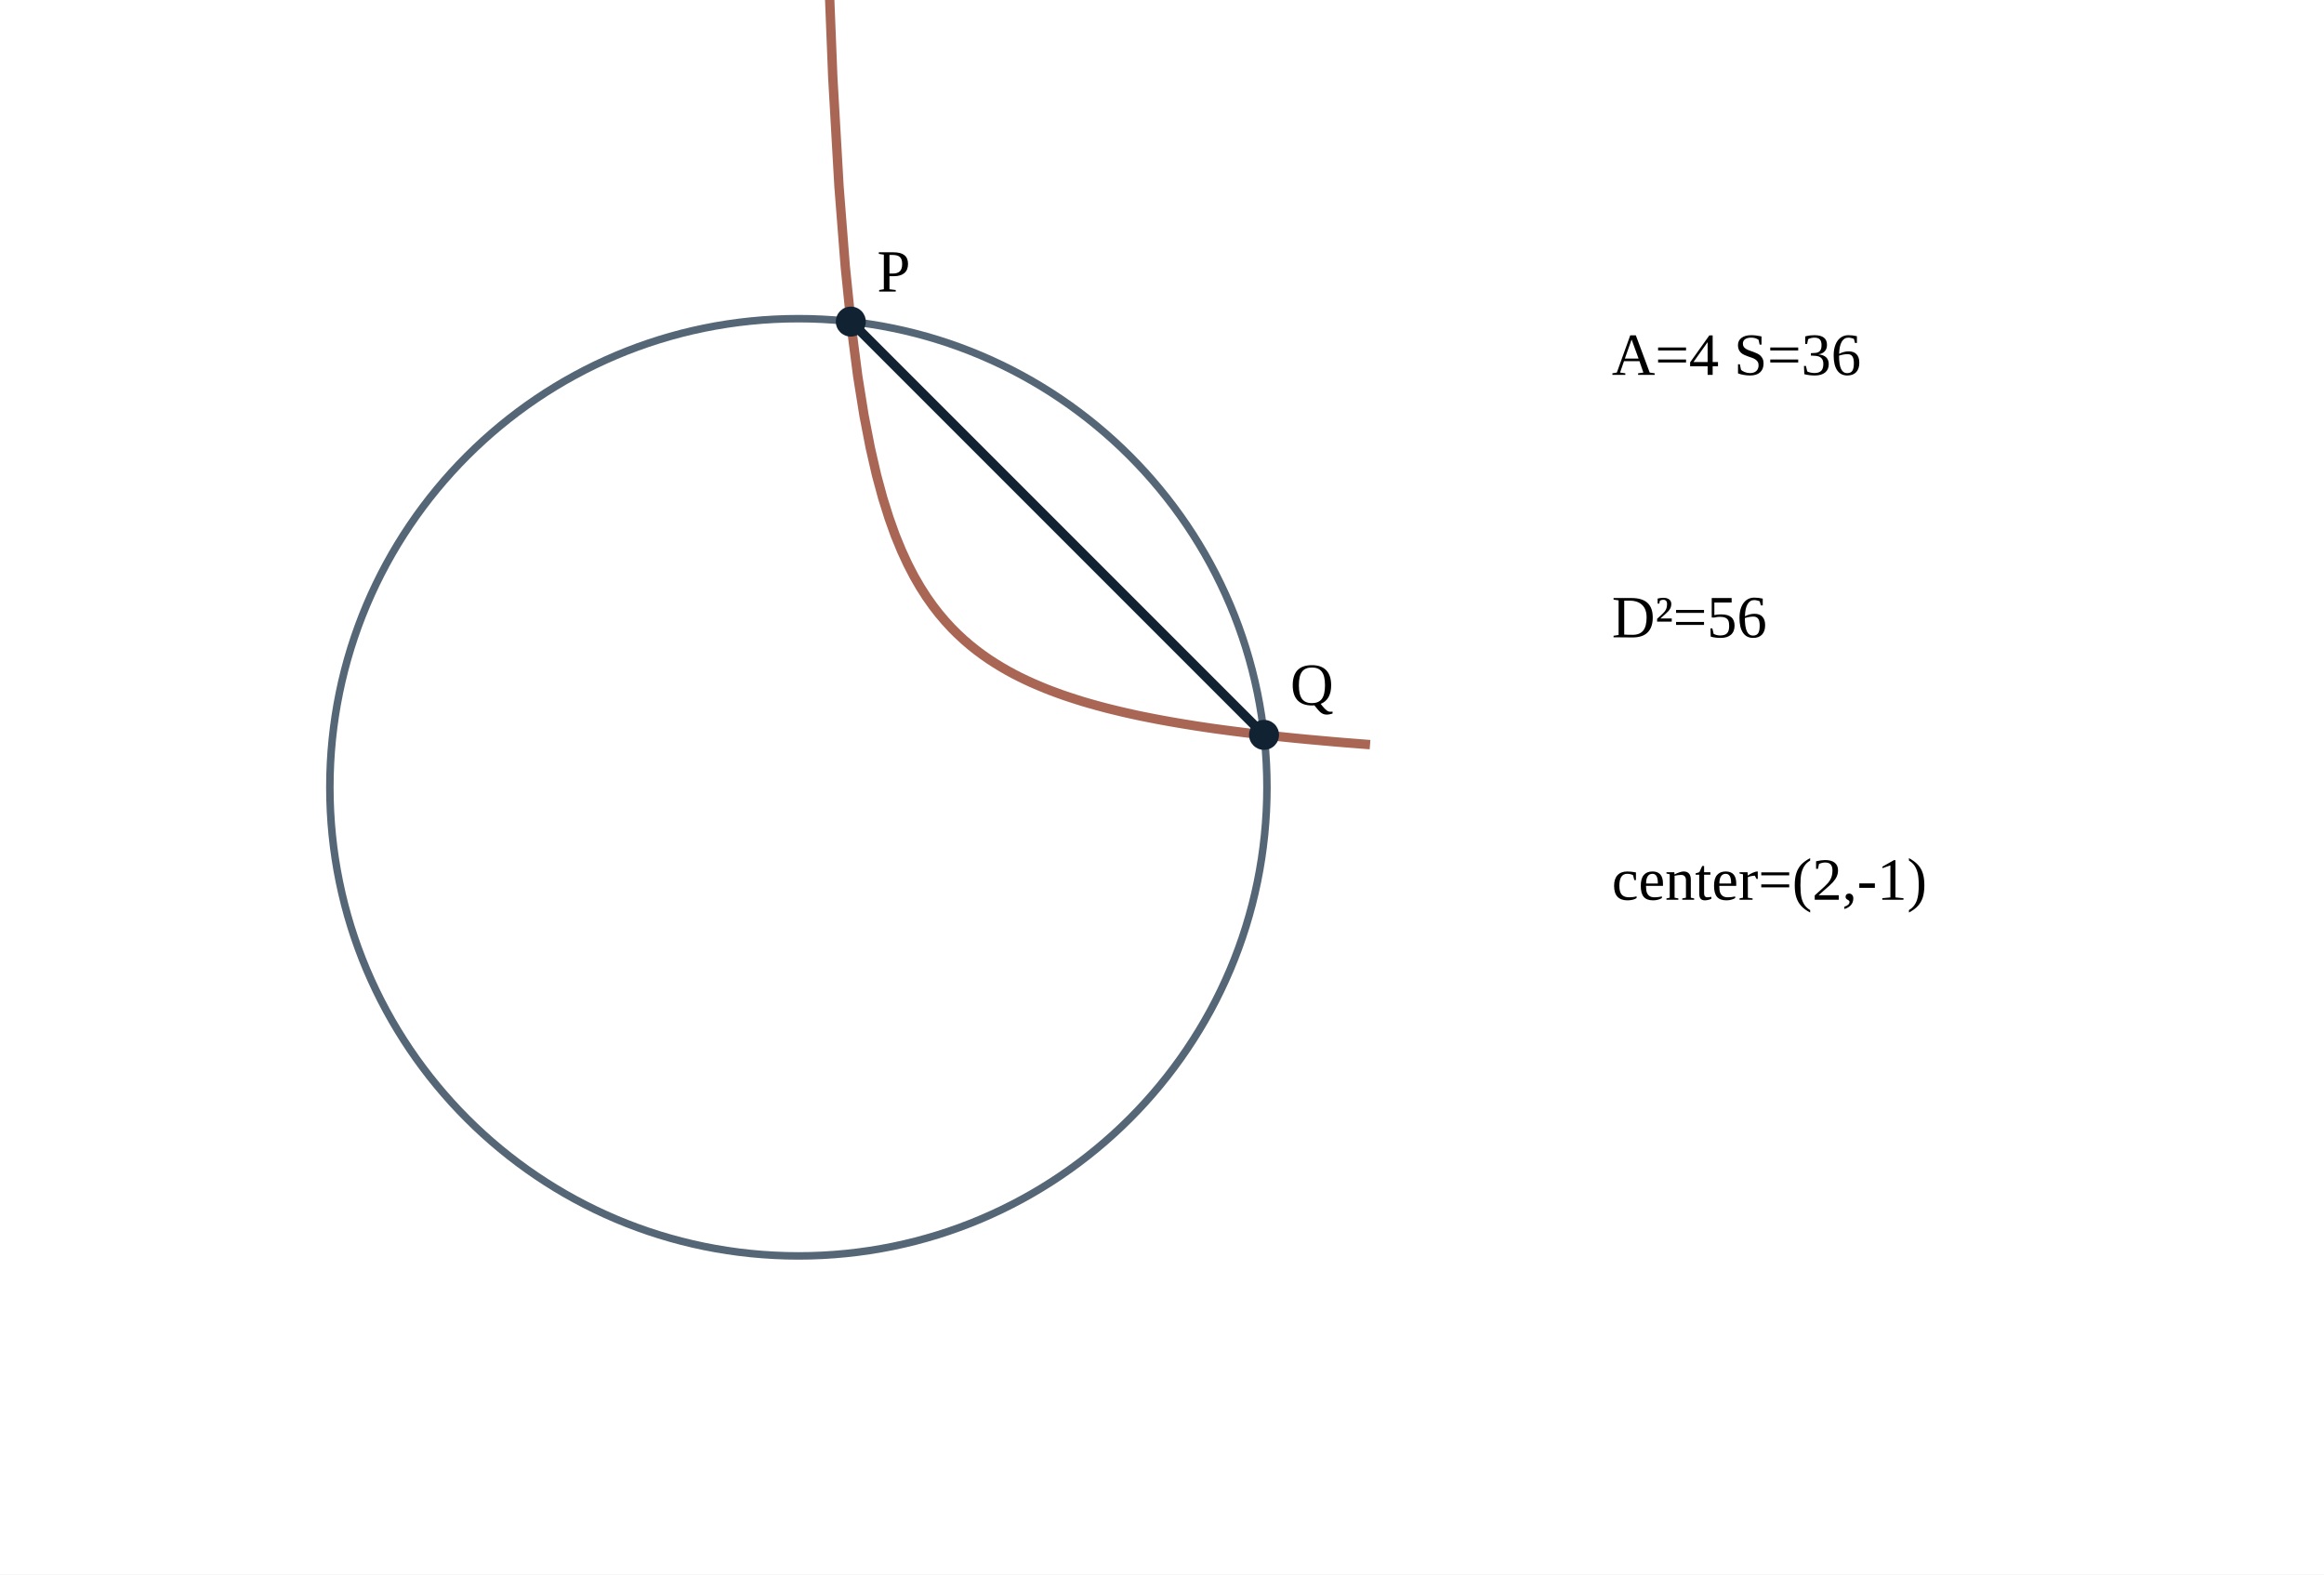
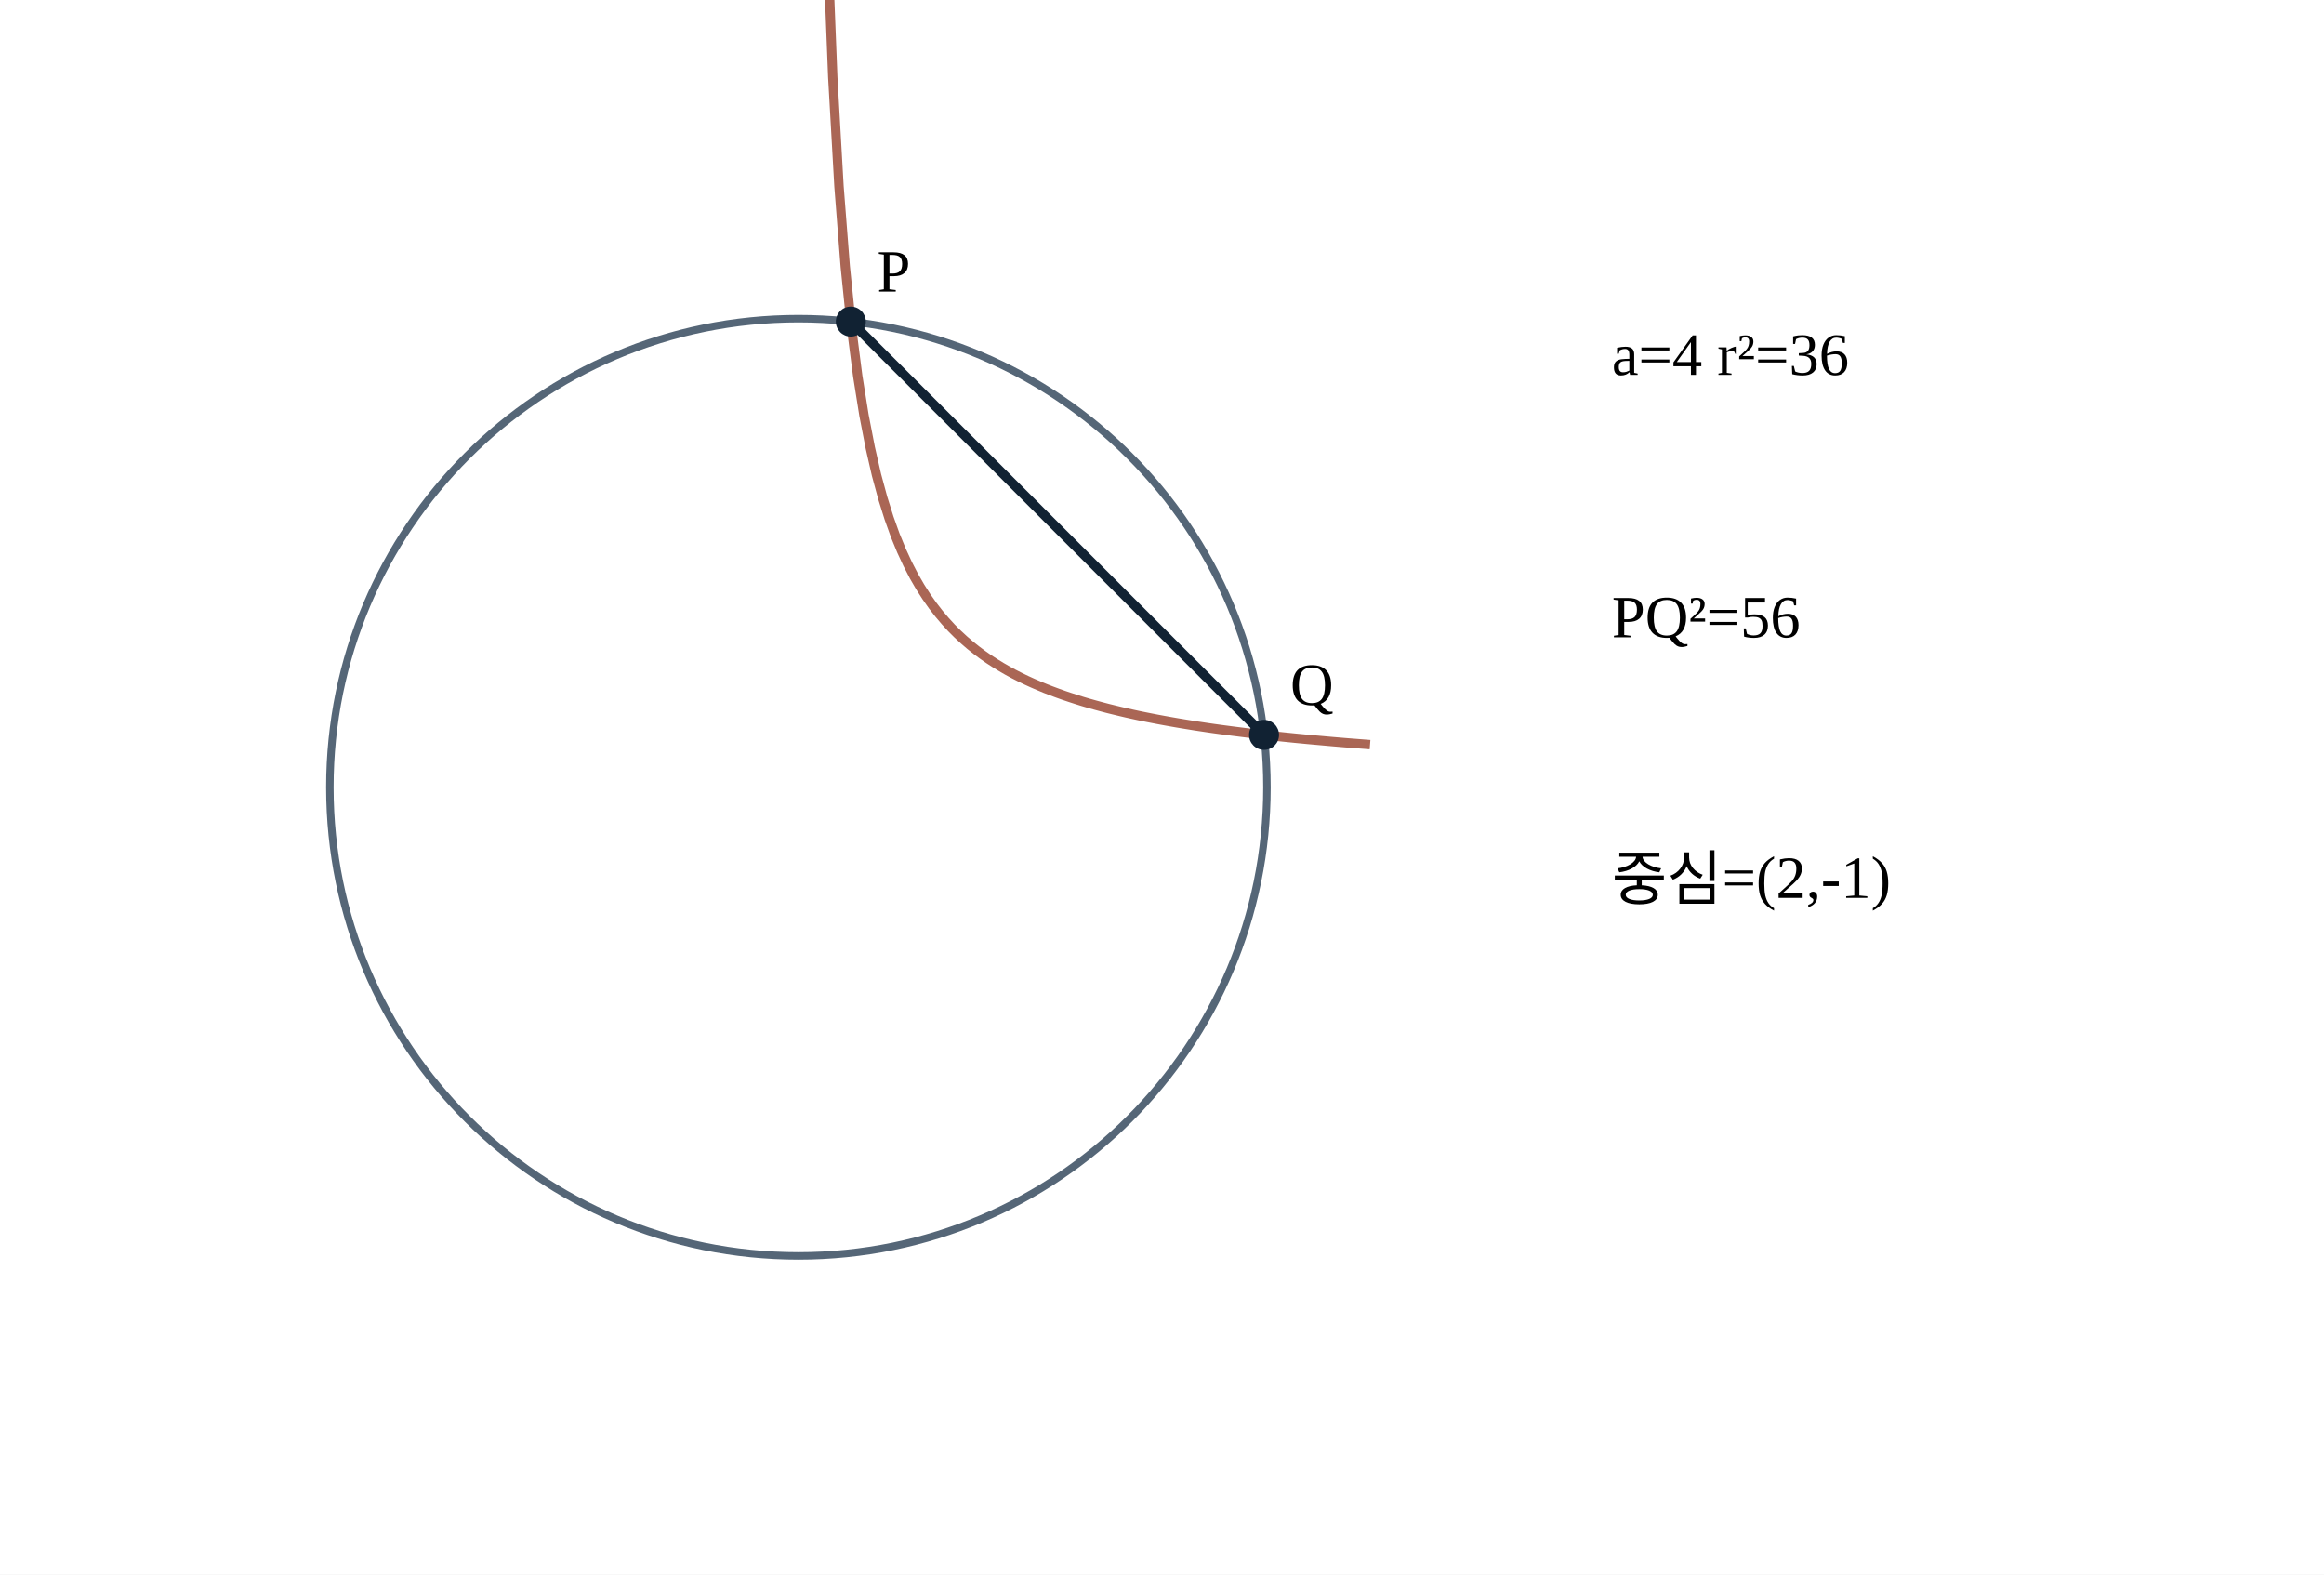
<svg xmlns="http://www.w3.org/2000/svg" width="620" height="420" viewBox="0 0 620 420">
  <rect width="620" height="420" fill="#FFFFFF" />
  <circle cx="213" cy="210" r="125" stroke="#567" fill="none" stroke-width="2" />
  <polyline points="215.50,-484.44 217.17,-206.67 218.83,-87.62 220.50,-21.48 222.17,20.61 223.83,49.74 225.50,71.11 227.17,87.45 228.83,100.35 230.50,110.79 232.17,119.42 233.83,126.67 235.50,132.84 237.17,138.16 238.83,142.80 240.50,146.87 242.17,150.48 243.83,153.69 245.50,156.58 247.17,159.19 248.83,161.55 250.50,163.70 252.17,165.67 253.83,167.48 255.50,169.15 257.17,170.69 258.83,172.12 260.50,173.45 262.17,174.69 263.83,175.85 265.50,176.93 267.17,177.95 268.83,178.91 270.50,179.81 272.17,180.66 273.83,181.46 275.50,182.22 277.17,182.94 278.83,183.63 280.50,184.28 282.17,184.90 283.83,185.49 285.50,186.05 287.17,186.59 288.83,187.11 290.50,187.60 292.17,188.07 293.83,188.52 295.50,188.96 297.17,189.37 298.83,189.77 300.50,190.16 302.17,190.53 303.83,190.89 305.50,191.23 307.17,191.56 308.83,191.88 310.50,192.19 312.17,192.49 313.83,192.78 315.50,193.06 317.17,193.33 318.83,193.60 320.50,193.85 322.17,194.10 323.83,194.34 325.50,194.57 327.17,194.79 328.83,195.01 330.50,195.22 332.17,195.43 333.83,195.63 335.50,195.83 337.17,196.02 338.83,196.20 340.50,196.38 342.17,196.56 343.83,196.73 345.50,196.90 347.17,197.06 348.83,197.22 350.50,197.37 352.17,197.52 353.83,197.67 355.50,197.82 357.17,197.96 358.83,198.10 360.50,198.23 362.17,198.36 363.83,198.49 365.50,198.62" fill="none" stroke="#a65" stroke-width="2.5" />
  <line x1="226.98" y1="85.78" x2="337.22" y2="196.02" stroke="#123" stroke-width="2.5" />
  <circle cx="226.98" cy="85.78" r="4" fill="#123" />
  <circle cx="337.22" cy="196.02" r="4" fill="#123" />
  <text x="233.98" y="77.78" font-size="16">P</text>
  <text x="344.22" y="188.02" font-size="16">Q</text>
-   <text x="430" y="100" font-size="16">A=4 S=36</text>
-   <text x="430" y="170" font-size="16">D²=56</text>
-   <text x="430" y="240" font-size="16">center=(2,-1)</text>
+   <text x="430" y="100" font-size="16">a=4 r²=36</text>
+   <text x="430" y="170" font-size="16">PQ²=56</text>
+   <text x="430" y="240" font-size="16">중심=(2,-1)</text>
</svg>
